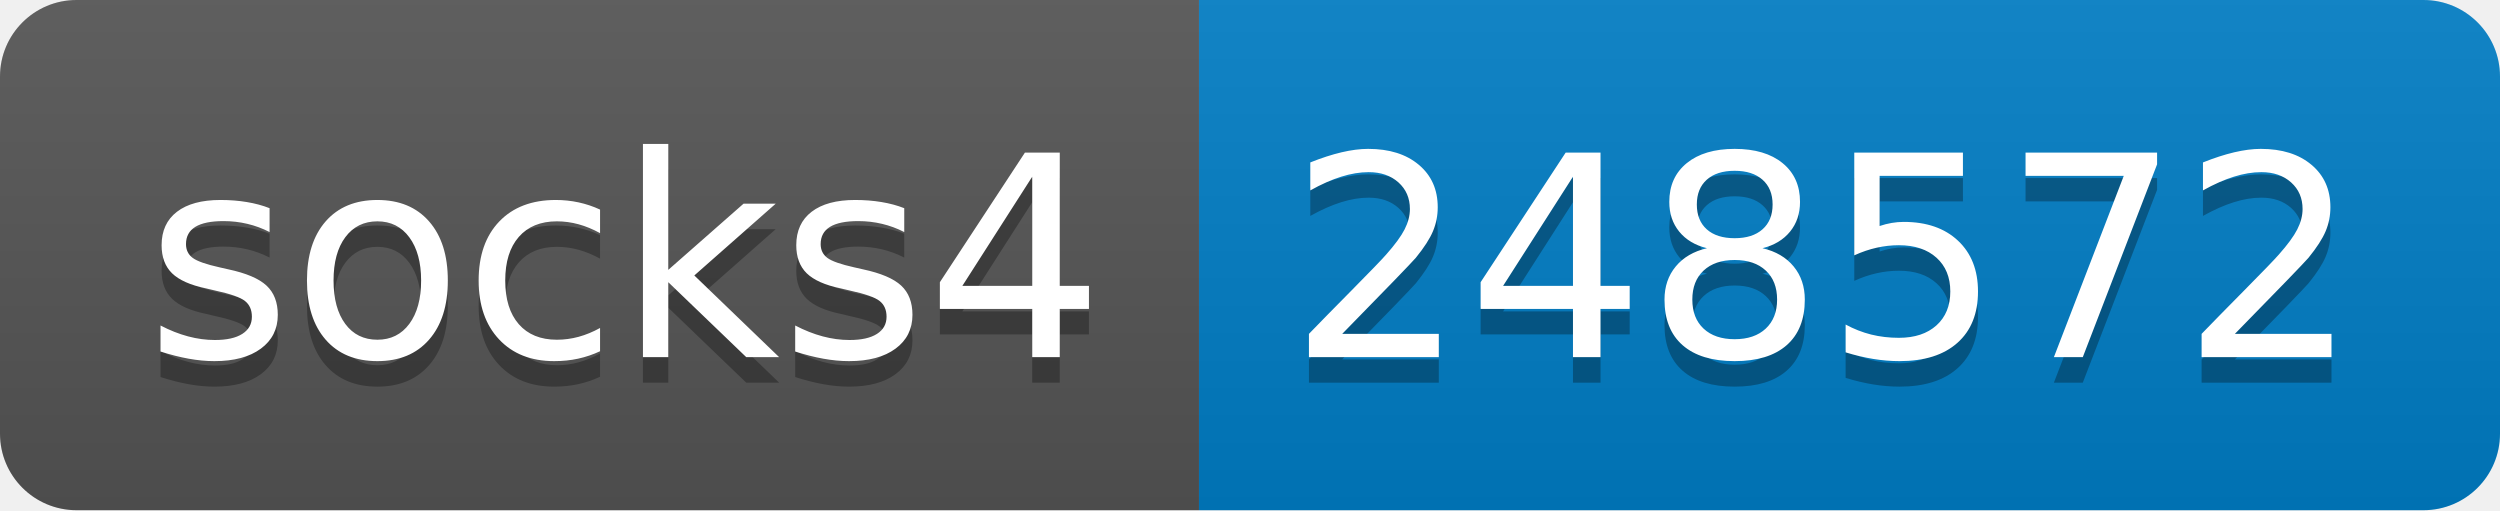
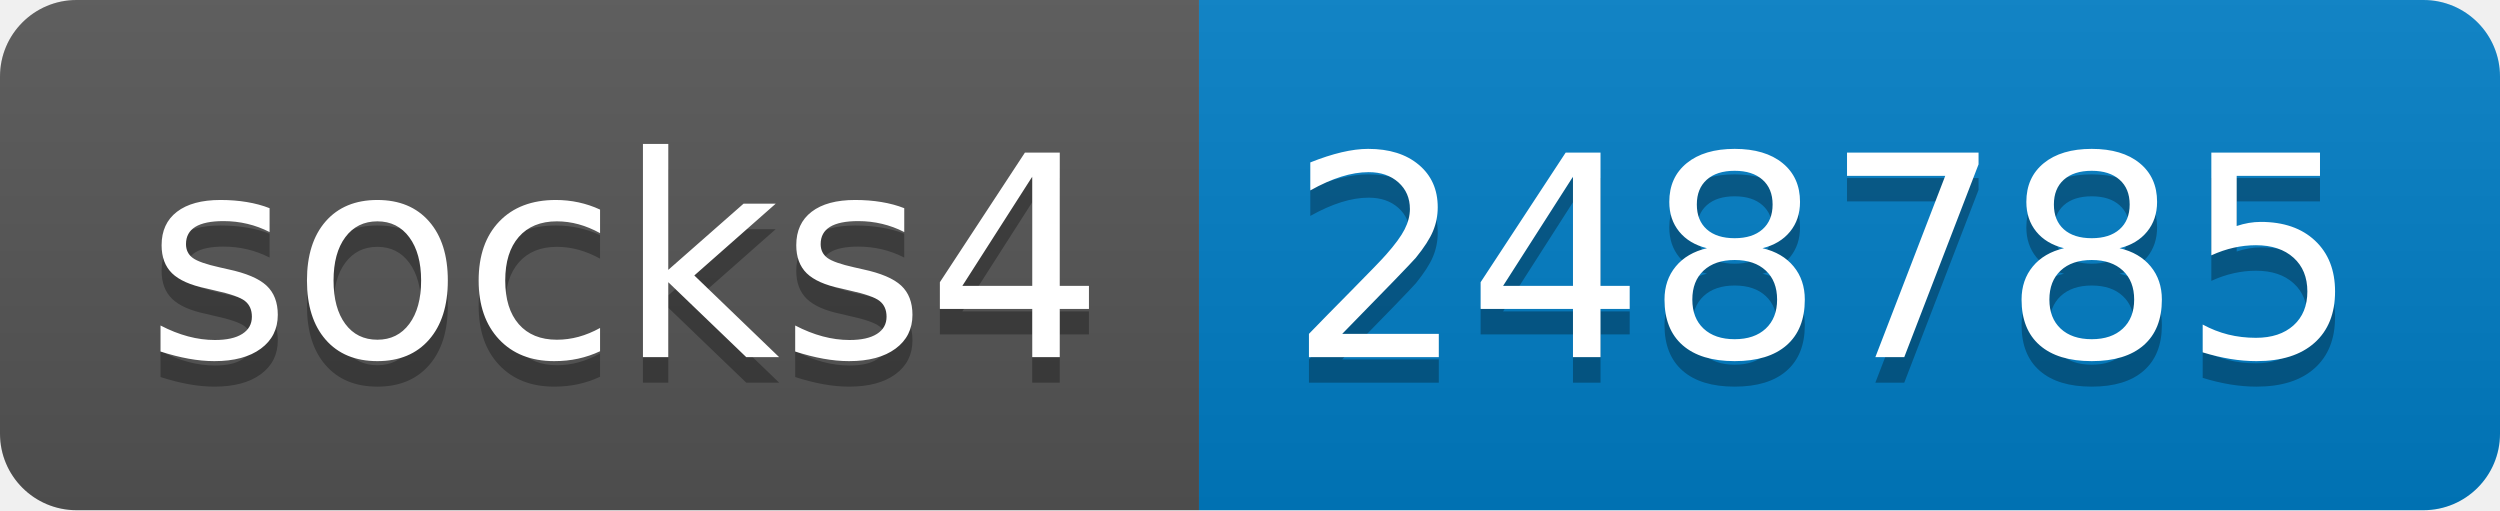
- <svg xmlns="http://www.w3.org/2000/svg" width="98" height="20" role="img" aria-label="socks4: 248572">
+ <svg xmlns="http://www.w3.org/2000/svg" width="98" height="20" role="img" aria-label="socks4: 248785">
  <linearGradient id="s" x2="0" y2="100%">
    <stop offset="0" stop-color="#bbb" stop-opacity=".1" />
    <stop offset="1" stop-opacity=".1" />
  </linearGradient>
  <clipPath id="r">
    <rect width="98" height="20" rx="3" fill="#fff" />
  </clipPath>
  <g clip-path="url(#r)">
    <rect width="47" height="20" fill="#555" />
    <rect x="47" width="51" height="20" fill="#007ec6" />
    <rect width="98" height="20" fill="url(#s)" />
  </g>
  <g fill="#fff" text-anchor="middle" font-family="Verdana,Geneva,DejaVu Sans,sans-serif" text-rendering="geometricPrecision" font-size="110">
    <text aria-hidden="true" x="245" y="150" fill="#010101" fill-opacity=".3" transform="scale(.1)" textLength="370">socks4</text>
    <text x="245" y="140" transform="scale(.1)" fill="#fff" textLength="370">socks4</text>
-     <text aria-hidden="true" x="715" y="150" fill="#010101" fill-opacity=".3" transform="scale(.1)" textLength="410">248572</text>
-     <text x="715" y="140" transform="scale(.1)" fill="#fff" textLength="410">248572</text>
+     <text aria-hidden="true" x="715" y="150" fill="#010101" fill-opacity=".3" transform="scale(.1)" textLength="410">248785</text>
+     <text x="715" y="140" transform="scale(.1)" fill="#fff" textLength="410">248785</text>
  </g>
</svg>
